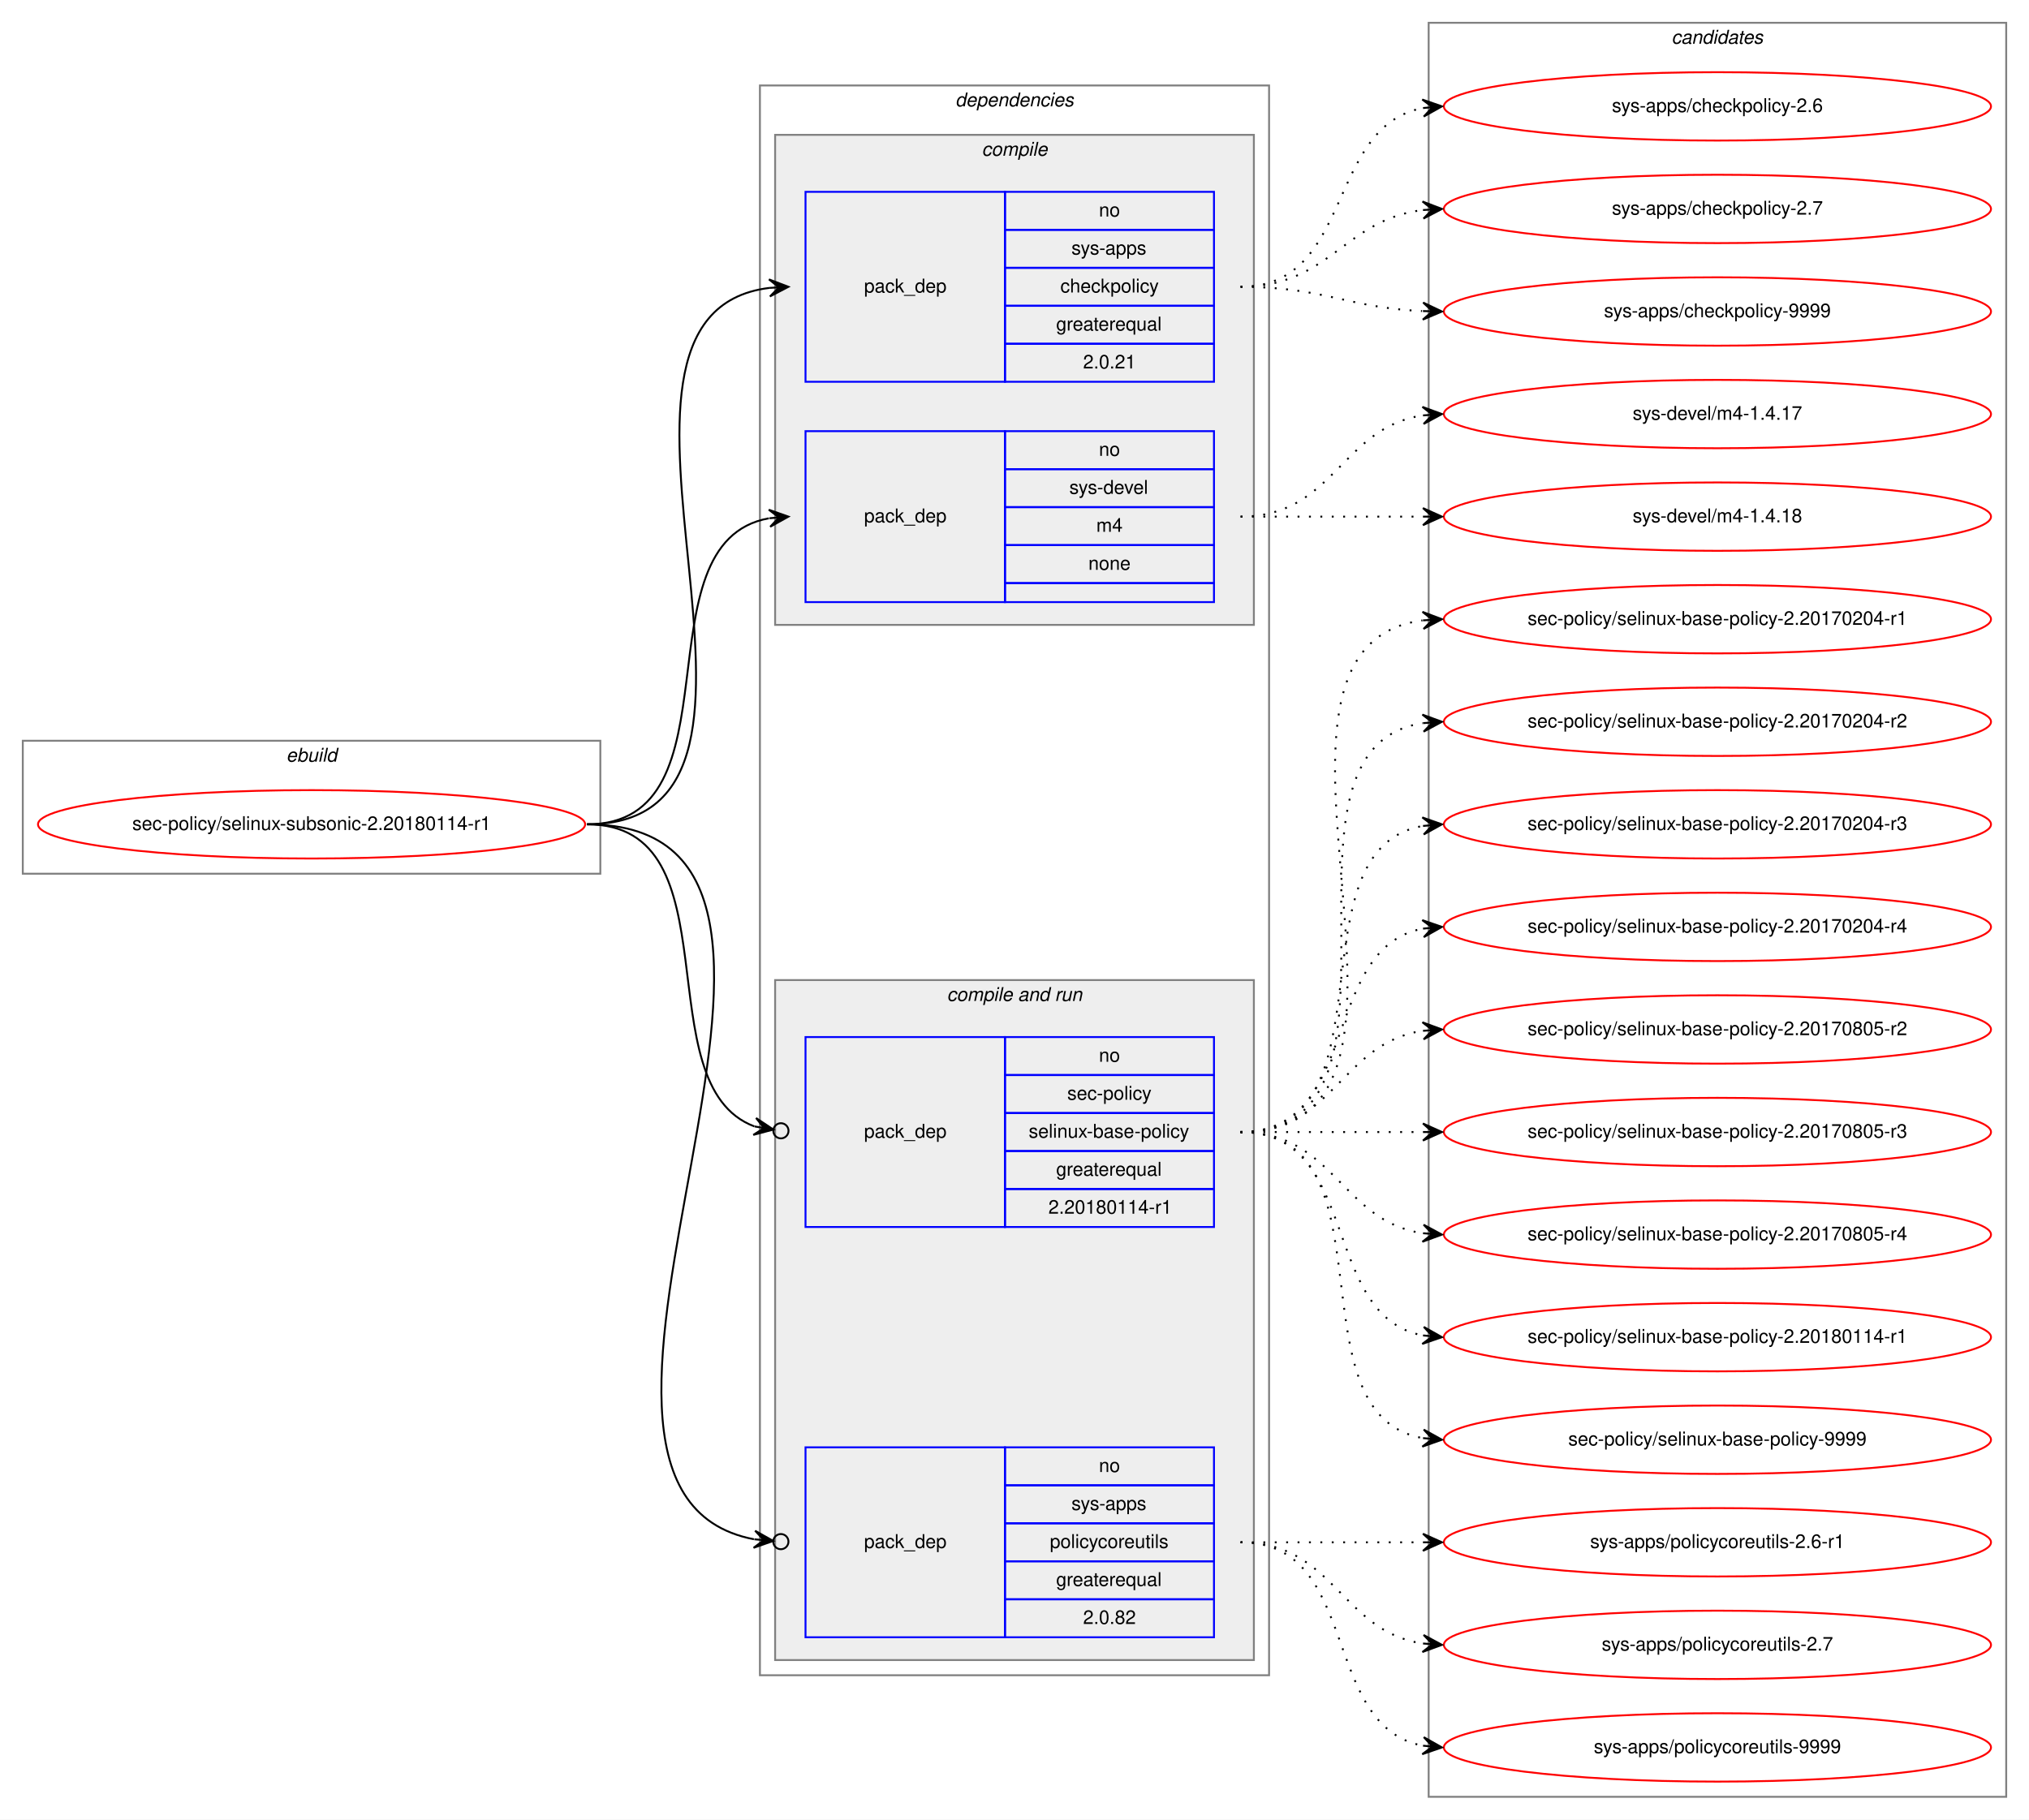
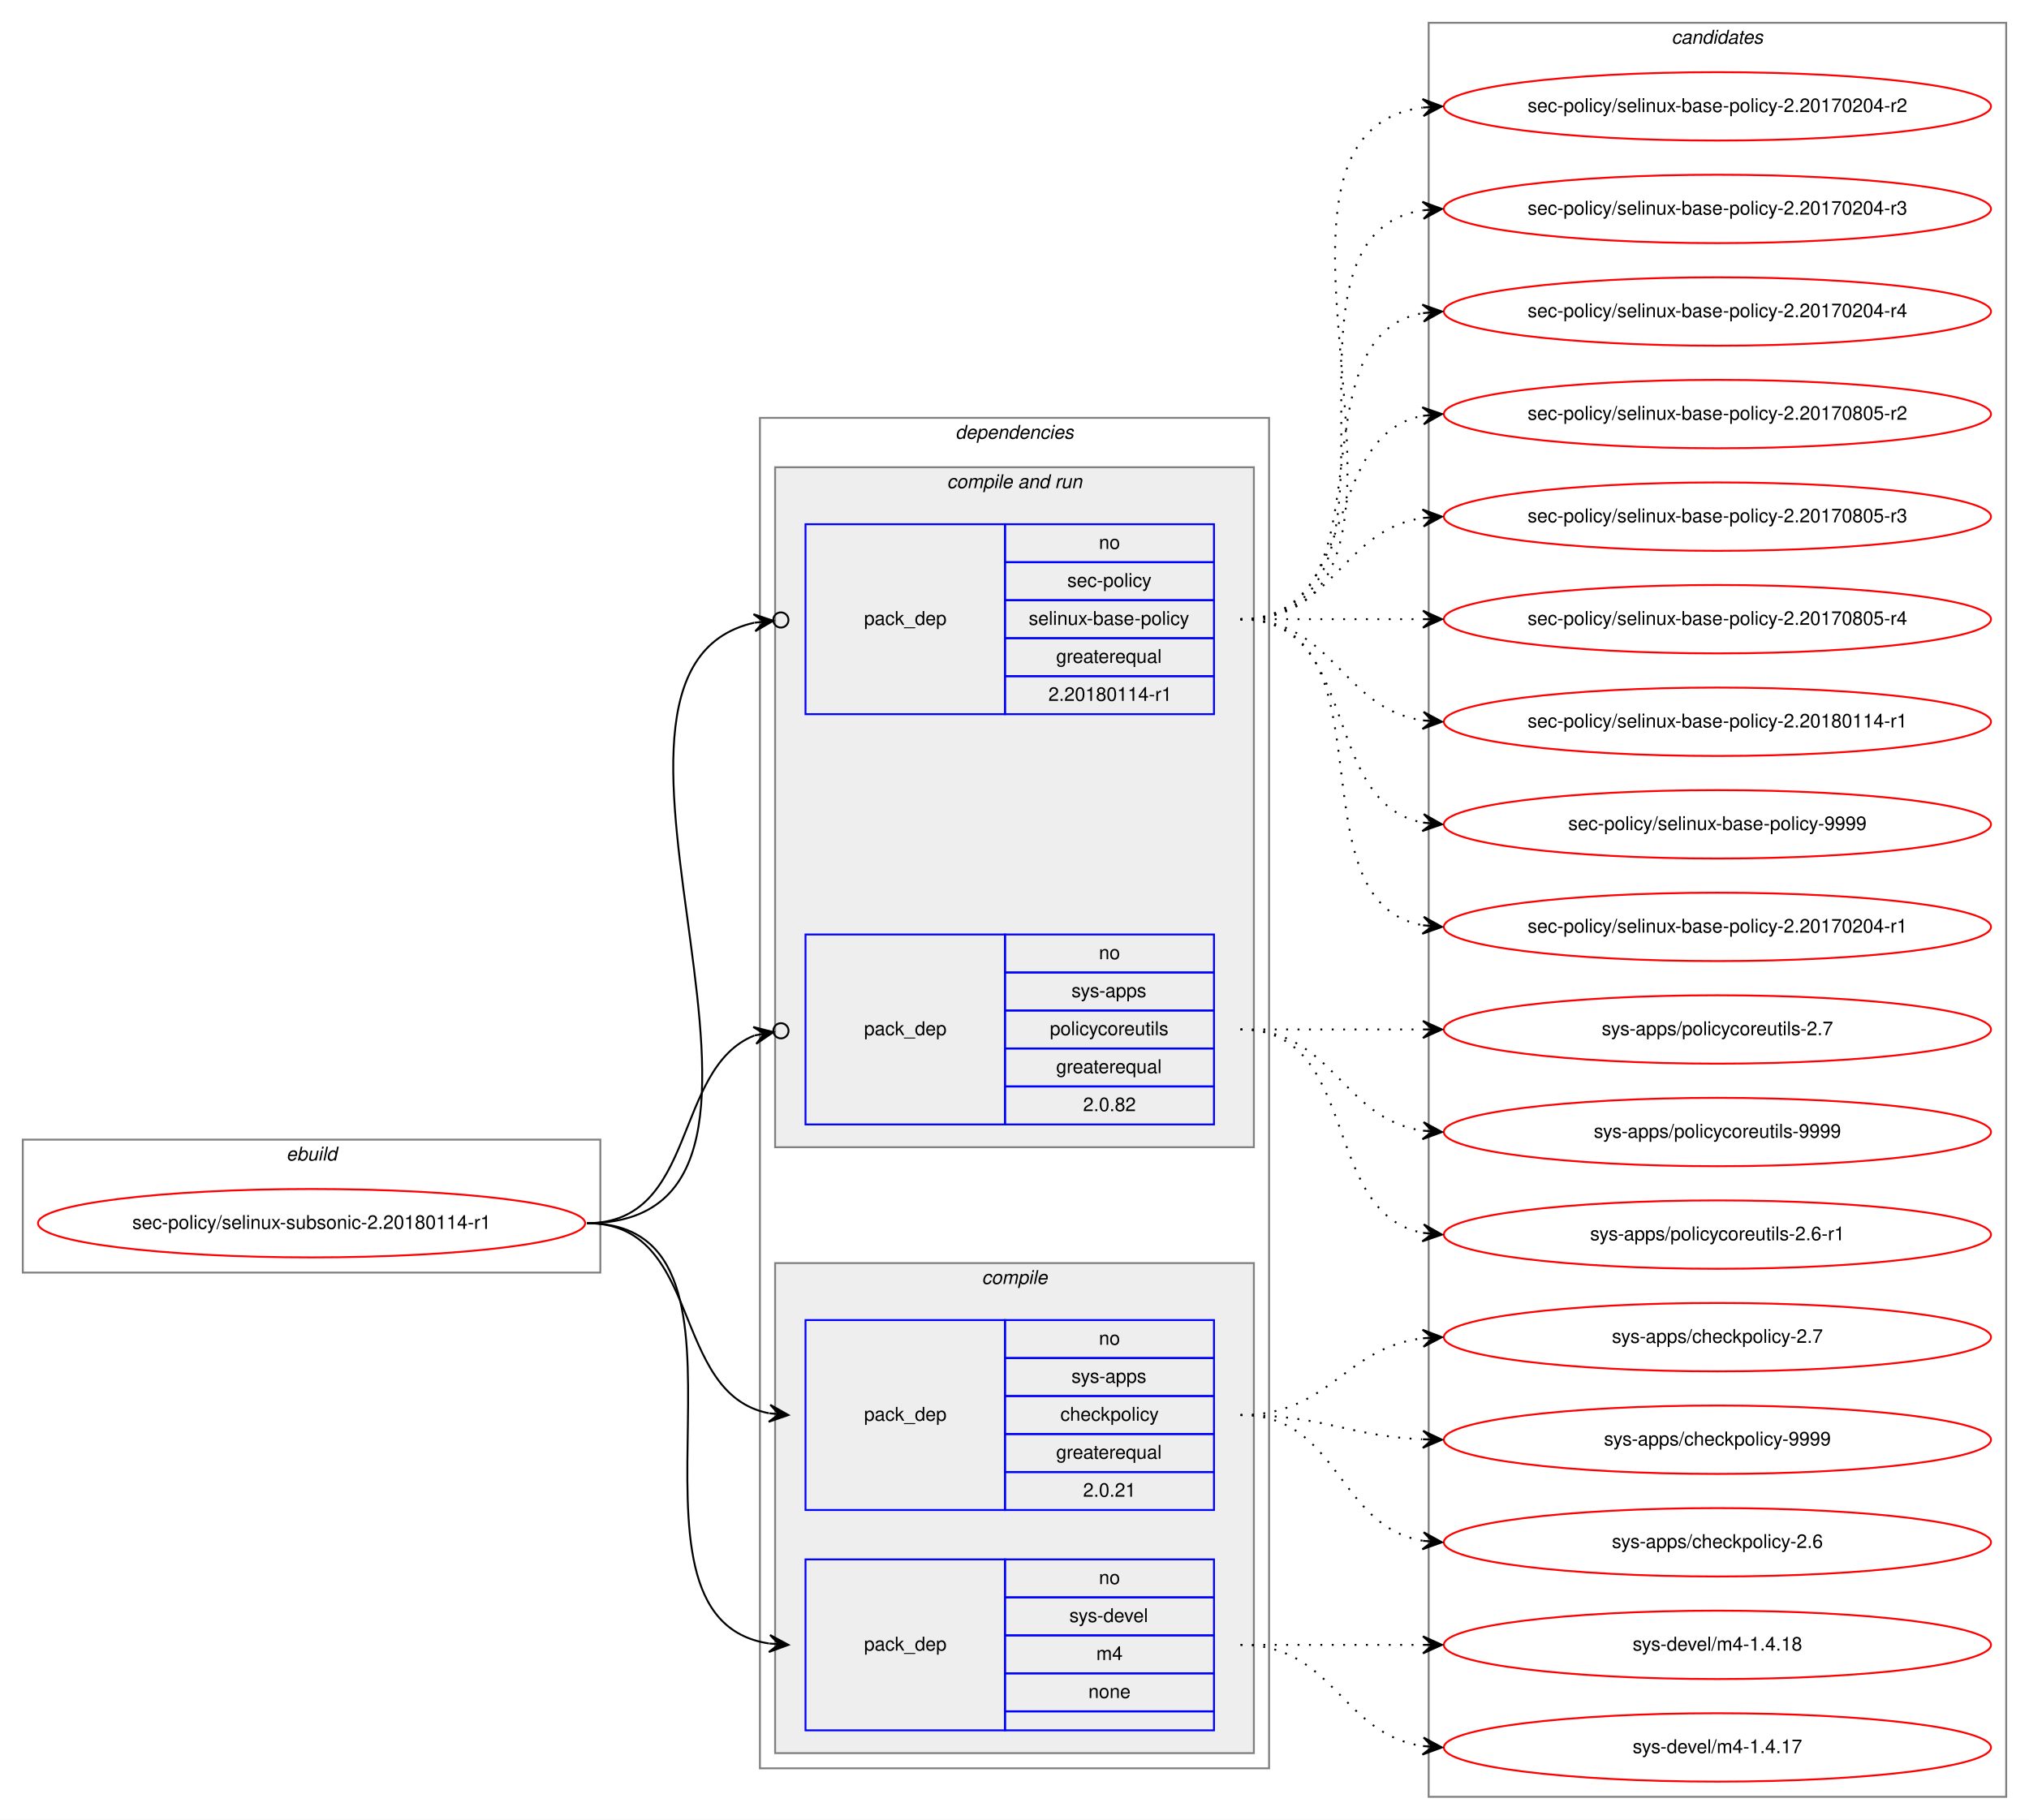
<svg xmlns="http://www.w3.org/2000/svg" xmlns:xlink="http://www.w3.org/1999/xlink" width="1068pt" height="958pt" viewBox="0.00 0.00 1068.00 958.00">
  <g id="graph0" class="graph" transform="scale(1 1) rotate(0) translate(4 954)">
    <polygon fill="white" stroke="transparent" points="-4,4 -4,-954 1064,-954 1064,4 -4,4" />
    <g id="clust1" class="cluster">
-       <polygon fill="none" stroke="gray" points="8,-494 8,-564 312,-564 312,-494 8,-494" />
-       <text text-anchor="start" x="146.66" y="-553" font-family="Helvetica,sans-Serif" font-style="italic" font-size="10.00">ebuild</text>
+       <polygon fill="none" stroke="gray" points="8,-284 8,-354 312,-354 312,-284 8,-284" />
+       <text text-anchor="start" x="146.66" y="-343" font-family="Helvetica,sans-Serif" font-style="italic" font-size="10.00">ebuild</text>
    </g>
    <g id="clust2" class="cluster">
-       <polygon fill="none" stroke="gray" points="396,-72 396,-909 664,-909 664,-72 396,-72" />
-       <text text-anchor="start" x="498.86" y="-898" font-family="Helvetica,sans-Serif" font-style="italic" font-size="10.00">dependencies</text>
+       <polygon fill="none" stroke="gray" points="396,-23 396,-734 664,-734 664,-23 396,-23" />
+       <text text-anchor="start" x="498.86" y="-723" font-family="Helvetica,sans-Serif" font-style="italic" font-size="10.00">dependencies</text>
+     </g>
+     <g id="clust6" class="cluster">
+       <polygon fill="#eeeeee" stroke="gray" points="404,-350 404,-708 656,-708 656,-350 404,-350" />
+       <text text-anchor="start" x="494.42" y="-697" font-family="Helvetica,sans-Serif" font-style="italic" font-size="10.00">compile and run</text>
    </g>
    <g id="clust3" class="cluster">
-       <polygon fill="#eeeeee" stroke="gray" points="404,-625 404,-883 656,-883 656,-625 404,-625" />
-       <text text-anchor="start" x="512.77" y="-872" font-family="Helvetica,sans-Serif" font-style="italic" font-size="10.00">compile</text>
-     </g>
-     <g id="clust6" class="cluster">
-       <polygon fill="#eeeeee" stroke="gray" points="404,-80 404,-438 656,-438 656,-80 404,-80" />
-       <text text-anchor="start" x="494.42" y="-427" font-family="Helvetica,sans-Serif" font-style="italic" font-size="10.00">compile and run</text>
+       <polygon fill="#eeeeee" stroke="gray" points="404,-31 404,-289 656,-289 656,-31 404,-31" />
+       <text text-anchor="start" x="512.77" y="-278" font-family="Helvetica,sans-Serif" font-style="italic" font-size="10.00">compile</text>
    </g>
    <g id="clust10" class="cluster">
      <polygon fill="none" stroke="gray" points="748,-8 748,-942 1052,-942 1052,-8 748,-8" />
      <text text-anchor="start" x="875.82" y="-931" font-family="Helvetica,sans-Serif" font-style="italic" font-size="10.00">candidates</text>
    </g>
    <g id="node1" class="node">
      <g id="a_node1">
        <a xlink:href="../sec-policy/selinux-subsonic-2.20180114-r1.svg" xlink:title="sec-policy/selinux-subsonic-2.20180114-r1">
-           <ellipse fill="none" stroke="red" cx="160" cy="-520" rx="144" ry="18" />
-           <text text-anchor="middle" x="160" y="-517" font-family="Helvetica,sans-Serif" font-size="10.00">sec-policy/selinux-subsonic-2.20180114-r1</text>
+           <ellipse fill="none" stroke="red" cx="160" cy="-310" rx="144" ry="18" />
+           <text text-anchor="middle" x="160" y="-307" font-family="Helvetica,sans-Serif" font-size="10.00">sec-policy/selinux-subsonic-2.20180114-r1</text>
        </a>
      </g>
    </g>
    <g id="node2" class="node">
-       <polygon fill="none" stroke="blue" points="420,-753 420,-853 525,-853 525,-753 420,-753" />
-       <text text-anchor="start" x="450.82" y="-800" font-family="Helvetica,sans-Serif" font-size="10.00">pack_dep</text>
-       <polygon fill="none" stroke="blue" points="525,-833 525,-853 635,-853 635,-833 525,-833" />
-       <text text-anchor="start" x="574.44" y="-840" font-family="Helvetica,sans-Serif" font-size="10.00">no</text>
-       <polygon fill="none" stroke="blue" points="525,-813 525,-833 635,-833 635,-813 525,-813" />
-       <text text-anchor="start" x="559.99" y="-820" font-family="Helvetica,sans-Serif" font-size="10.00">sys-apps</text>
-       <polygon fill="none" stroke="blue" points="525,-793 525,-813 635,-813 635,-793 525,-793" />
-       <text text-anchor="start" x="554.16" y="-800" font-family="Helvetica,sans-Serif" font-size="10.00">checkpolicy</text>
-       <polygon fill="none" stroke="blue" points="525,-773 525,-793 635,-793 635,-773 525,-773" />
-       <text text-anchor="start" x="551.92" y="-780" font-family="Helvetica,sans-Serif" font-size="10.00">greaterequal</text>
-       <polygon fill="none" stroke="blue" points="525,-753 525,-773 635,-773 635,-753 525,-753" />
-       <text text-anchor="start" x="566.1" y="-760" font-family="Helvetica,sans-Serif" font-size="10.00">2.0.21</text>
+       <polygon fill="none" stroke="blue" points="420,-159 420,-259 525,-259 525,-159 420,-159" />
+       <text text-anchor="start" x="450.82" y="-206" font-family="Helvetica,sans-Serif" font-size="10.00">pack_dep</text>
+       <polygon fill="none" stroke="blue" points="525,-239 525,-259 635,-259 635,-239 525,-239" />
+       <text text-anchor="start" x="574.44" y="-246" font-family="Helvetica,sans-Serif" font-size="10.00">no</text>
+       <polygon fill="none" stroke="blue" points="525,-219 525,-239 635,-239 635,-219 525,-219" />
+       <text text-anchor="start" x="559.99" y="-226" font-family="Helvetica,sans-Serif" font-size="10.00">sys-apps</text>
+       <polygon fill="none" stroke="blue" points="525,-199 525,-219 635,-219 635,-199 525,-199" />
+       <text text-anchor="start" x="554.16" y="-206" font-family="Helvetica,sans-Serif" font-size="10.00">checkpolicy</text>
+       <polygon fill="none" stroke="blue" points="525,-179 525,-199 635,-199 635,-179 525,-179" />
+       <text text-anchor="start" x="551.92" y="-186" font-family="Helvetica,sans-Serif" font-size="10.00">greaterequal</text>
+       <polygon fill="none" stroke="blue" points="525,-159 525,-179 635,-179 635,-159 525,-159" />
+       <text text-anchor="start" x="566.1" y="-166" font-family="Helvetica,sans-Serif" font-size="10.00">2.0.21</text>
    </g>
    <g id="edge1" class="edge">
-       <path fill="none" stroke="black" d="M305,-520C435.77,-520 285.06,-788.27 400.98,-802.42" />
-       <polygon fill="black" stroke="black" points="411,-803 400.76,-806.91 406.01,-802.71 401.02,-802.42 401.02,-802.42 401.02,-802.42 406.01,-802.71 401.28,-797.93 411,-803 411,-803" />
+       <path fill="none" stroke="black" d="M305,-310C366.39,-310 348.38,-220.12 400.77,-209.94" />
+       <polygon fill="black" stroke="black" points="411,-209 401.45,-214.39 406.02,-209.46 401.04,-209.91 401.04,-209.91 401.04,-209.91 406.02,-209.46 400.63,-205.43 411,-209 411,-209" />
    </g>
    <g id="node3" class="node">
-       <polygon fill="none" stroke="blue" points="420,-637 420,-727 525,-727 525,-637 420,-637" />
-       <text text-anchor="start" x="450.82" y="-679" font-family="Helvetica,sans-Serif" font-size="10.00">pack_dep</text>
-       <polygon fill="none" stroke="blue" points="525,-707 525,-727 635,-727 635,-707 525,-707" />
-       <text text-anchor="start" x="574.44" y="-714" font-family="Helvetica,sans-Serif" font-size="10.00">no</text>
-       <polygon fill="none" stroke="blue" points="525,-687 525,-707 635,-707 635,-687 525,-687" />
-       <text text-anchor="start" x="558.88" y="-694" font-family="Helvetica,sans-Serif" font-size="10.00">sys-devel</text>
-       <polygon fill="none" stroke="blue" points="525,-667 525,-687 635,-687 635,-667 525,-667" />
-       <text text-anchor="start" x="573.05" y="-674" font-family="Helvetica,sans-Serif" font-size="10.00">m4</text>
-       <polygon fill="none" stroke="blue" points="525,-647 525,-667 635,-667 635,-647 525,-647" />
-       <text text-anchor="start" x="568.88" y="-654" font-family="Helvetica,sans-Serif" font-size="10.00">none</text>
-       <polygon fill="none" stroke="blue" points="525,-637 525,-647 635,-647 635,-637 525,-637" />
+       <polygon fill="none" stroke="blue" points="420,-43 420,-133 525,-133 525,-43 420,-43" />
+       <text text-anchor="start" x="450.82" y="-85" font-family="Helvetica,sans-Serif" font-size="10.00">pack_dep</text>
+       <polygon fill="none" stroke="blue" points="525,-113 525,-133 635,-133 635,-113 525,-113" />
+       <text text-anchor="start" x="574.44" y="-120" font-family="Helvetica,sans-Serif" font-size="10.00">no</text>
+       <polygon fill="none" stroke="blue" points="525,-93 525,-113 635,-113 635,-93 525,-93" />
+       <text text-anchor="start" x="558.88" y="-100" font-family="Helvetica,sans-Serif" font-size="10.00">sys-devel</text>
+       <polygon fill="none" stroke="blue" points="525,-73 525,-93 635,-93 635,-73 525,-73" />
+       <text text-anchor="start" x="573.05" y="-80" font-family="Helvetica,sans-Serif" font-size="10.00">m4</text>
+       <polygon fill="none" stroke="blue" points="525,-53 525,-73 635,-73 635,-53 525,-53" />
+       <text text-anchor="start" x="568.88" y="-60" font-family="Helvetica,sans-Serif" font-size="10.00">none</text>
+       <polygon fill="none" stroke="blue" points="525,-43 525,-53 635,-53 635,-43 525,-43" />
    </g>
    <g id="edge2" class="edge">
-       <path fill="none" stroke="black" d="M305,-520C387.35,-520 330.36,-668.38 400.73,-681.13" />
-       <polygon fill="black" stroke="black" points="411,-682 400.66,-685.64 406.02,-681.58 401.04,-681.15 401.04,-681.15 401.04,-681.15 406.02,-681.58 401.42,-676.67 411,-682 411,-682" />
+       <path fill="none" stroke="black" d="M305,-310C410.71,-310 308.9,-102.5 400.83,-88.72" />
+       <polygon fill="black" stroke="black" points="411,-88 401.34,-93.19 406.01,-88.35 401.02,-88.7 401.02,-88.7 401.02,-88.7 406.01,-88.35 400.71,-84.22 411,-88 411,-88" />
    </g>
    <g id="node4" class="node">
-       <polygon fill="none" stroke="blue" points="420,-308 420,-408 525,-408 525,-308 420,-308" />
-       <text text-anchor="start" x="450.82" y="-355" font-family="Helvetica,sans-Serif" font-size="10.00">pack_dep</text>
-       <polygon fill="none" stroke="blue" points="525,-388 525,-408 635,-408 635,-388 525,-388" />
-       <text text-anchor="start" x="574.44" y="-395" font-family="Helvetica,sans-Serif" font-size="10.00">no</text>
-       <polygon fill="none" stroke="blue" points="525,-368 525,-388 635,-388 635,-368 525,-368" />
-       <text text-anchor="start" x="557.77" y="-375" font-family="Helvetica,sans-Serif" font-size="10.00">sec-policy</text>
-       <polygon fill="none" stroke="blue" points="525,-348 525,-368 635,-368 635,-348 525,-348" />
-       <text text-anchor="start" x="537.48" y="-355" font-family="Helvetica,sans-Serif" font-size="10.00">selinux-base-policy</text>
-       <polygon fill="none" stroke="blue" points="525,-328 525,-348 635,-348 635,-328 525,-328" />
-       <text text-anchor="start" x="551.92" y="-335" font-family="Helvetica,sans-Serif" font-size="10.00">greaterequal</text>
-       <polygon fill="none" stroke="blue" points="525,-308 525,-328 635,-328 635,-308 525,-308" />
-       <text text-anchor="start" x="547.84" y="-315" font-family="Helvetica,sans-Serif" font-size="10.00">2.20180114-r1</text>
+       <polygon fill="none" stroke="blue" points="420,-578 420,-678 525,-678 525,-578 420,-578" />
+       <text text-anchor="start" x="450.82" y="-625" font-family="Helvetica,sans-Serif" font-size="10.00">pack_dep</text>
+       <polygon fill="none" stroke="blue" points="525,-658 525,-678 635,-678 635,-658 525,-658" />
+       <text text-anchor="start" x="574.44" y="-665" font-family="Helvetica,sans-Serif" font-size="10.00">no</text>
+       <polygon fill="none" stroke="blue" points="525,-638 525,-658 635,-658 635,-638 525,-638" />
+       <text text-anchor="start" x="557.77" y="-645" font-family="Helvetica,sans-Serif" font-size="10.00">sec-policy</text>
+       <polygon fill="none" stroke="blue" points="525,-618 525,-638 635,-638 635,-618 525,-618" />
+       <text text-anchor="start" x="537.48" y="-625" font-family="Helvetica,sans-Serif" font-size="10.00">selinux-base-policy</text>
+       <polygon fill="none" stroke="blue" points="525,-598 525,-618 635,-618 635,-598 525,-598" />
+       <text text-anchor="start" x="551.92" y="-605" font-family="Helvetica,sans-Serif" font-size="10.00">greaterequal</text>
+       <polygon fill="none" stroke="blue" points="525,-578 525,-598 635,-598 635,-578 525,-578" />
+       <text text-anchor="start" x="547.84" y="-585" font-family="Helvetica,sans-Serif" font-size="10.00">2.20180114-r1</text>
    </g>
    <g id="edge3" class="edge">
-       <path fill="none" stroke="black" d="M305,-520C384.15,-520 334.57,-382.91 393.1,-360.95" />
-       <ellipse fill="none" stroke="black" cx="407.05" cy="-358.65" rx="4" ry="4" />
-       <polygon fill="black" stroke="black" points="403.11,-359.3 393.97,-365.37 398.17,-360.11 393.24,-360.93 393.24,-360.93 393.24,-360.93 398.17,-360.11 392.51,-356.49 403.11,-359.3 403.11,-359.3" />
+       <path fill="none" stroke="black" d="M305,-310C447.29,-310 278.58,-600.07 392.93,-626.13" />
+       <ellipse fill="none" stroke="black" cx="407.02" cy="-627.59" rx="4" ry="4" />
+       <polygon fill="black" stroke="black" points="403.04,-627.18 392.63,-630.63 398.07,-626.66 393.1,-626.15 393.1,-626.15 393.1,-626.15 398.07,-626.66 393.56,-621.67 403.04,-627.18 403.04,-627.18" />
    </g>
    <g id="node5" class="node">
-       <polygon fill="none" stroke="blue" points="420,-92 420,-192 525,-192 525,-92 420,-92" />
-       <text text-anchor="start" x="450.82" y="-139" font-family="Helvetica,sans-Serif" font-size="10.00">pack_dep</text>
-       <polygon fill="none" stroke="blue" points="525,-172 525,-192 635,-192 635,-172 525,-172" />
-       <text text-anchor="start" x="574.44" y="-179" font-family="Helvetica,sans-Serif" font-size="10.00">no</text>
-       <polygon fill="none" stroke="blue" points="525,-152 525,-172 635,-172 635,-152 525,-152" />
-       <text text-anchor="start" x="559.99" y="-159" font-family="Helvetica,sans-Serif" font-size="10.00">sys-apps</text>
-       <polygon fill="none" stroke="blue" points="525,-132 525,-152 635,-152 635,-132 525,-132" />
-       <text text-anchor="start" x="548.6" y="-139" font-family="Helvetica,sans-Serif" font-size="10.00">policycoreutils</text>
-       <polygon fill="none" stroke="blue" points="525,-112 525,-132 635,-132 635,-112 525,-112" />
-       <text text-anchor="start" x="551.92" y="-119" font-family="Helvetica,sans-Serif" font-size="10.00">greaterequal</text>
-       <polygon fill="none" stroke="blue" points="525,-92 525,-112 635,-112 635,-92 525,-92" />
-       <text text-anchor="start" x="566.1" y="-99" font-family="Helvetica,sans-Serif" font-size="10.00">2.0.82</text>
+       <polygon fill="none" stroke="blue" points="420,-362 420,-462 525,-462 525,-362 420,-362" />
+       <text text-anchor="start" x="450.82" y="-409" font-family="Helvetica,sans-Serif" font-size="10.00">pack_dep</text>
+       <polygon fill="none" stroke="blue" points="525,-442 525,-462 635,-462 635,-442 525,-442" />
+       <text text-anchor="start" x="574.44" y="-449" font-family="Helvetica,sans-Serif" font-size="10.00">no</text>
+       <polygon fill="none" stroke="blue" points="525,-422 525,-442 635,-442 635,-422 525,-422" />
+       <text text-anchor="start" x="559.99" y="-429" font-family="Helvetica,sans-Serif" font-size="10.00">sys-apps</text>
+       <polygon fill="none" stroke="blue" points="525,-402 525,-422 635,-422 635,-402 525,-402" />
+       <text text-anchor="start" x="548.6" y="-409" font-family="Helvetica,sans-Serif" font-size="10.00">policycoreutils</text>
+       <polygon fill="none" stroke="blue" points="525,-382 525,-402 635,-402 635,-382 525,-382" />
+       <text text-anchor="start" x="551.92" y="-389" font-family="Helvetica,sans-Serif" font-size="10.00">greaterequal</text>
+       <polygon fill="none" stroke="blue" points="525,-362 525,-382 635,-382 635,-362 525,-362" />
+       <text text-anchor="start" x="566.1" y="-369" font-family="Helvetica,sans-Serif" font-size="10.00">2.0.82</text>
    </g>
    <g id="edge4" class="edge">
-       <path fill="none" stroke="black" d="M305,-520C472.84,-520 254.42,-170.24 392.83,-143.6" />
-       <ellipse fill="none" stroke="black" cx="407.02" cy="-142.35" rx="4" ry="4" />
-       <polygon fill="black" stroke="black" points="403.03,-142.7 393.47,-148.07 398.05,-143.14 393.07,-143.58 393.07,-143.58 393.07,-143.58 398.05,-143.14 392.67,-139.1 403.03,-142.7 403.03,-142.7" />
+       <path fill="none" stroke="black" d="M305,-310C363.48,-310 349.84,-391.62 393.11,-408.84" />
+       <ellipse fill="none" stroke="black" cx="407.06" cy="-411.3" rx="4" ry="4" />
+       <polygon fill="black" stroke="black" points="403.12,-410.61 392.49,-413.3 398.2,-409.74 393.28,-408.86 393.28,-408.86 393.28,-408.86 398.2,-409.74 394.06,-404.43 403.12,-410.61 403.12,-410.61" />
    </g>
    <g id="node6" class="node">
      <g id="a_node6">
        <a xlink:href="../sys-apps/checkpolicy-2.6.svg" xlink:title="sys-apps/checkpolicy-2.6">
-           <ellipse fill="none" stroke="red" cx="900" cy="-898" rx="144" ry="18" />
-           <text text-anchor="middle" x="900" y="-895" font-family="Helvetica,sans-Serif" font-size="10.00">sys-apps/checkpolicy-2.6</text>
+           <ellipse fill="none" stroke="red" cx="900" cy="-142" rx="144" ry="18" />
+           <text text-anchor="middle" x="900" y="-139" font-family="Helvetica,sans-Serif" font-size="10.00">sys-apps/checkpolicy-2.6</text>
        </a>
      </g>
    </g>
    <g id="edge5" class="edge">
-       <path fill="none" stroke="black" stroke-dasharray="1,5" d="M649,-803C708.68,-803 693.79,-887.54 745.03,-897.12" />
-       <polygon fill="black" stroke="black" points="755,-898 744.64,-901.6 750.02,-897.56 745.04,-897.12 745.04,-897.12 745.04,-897.12 750.02,-897.56 745.43,-892.64 755,-898 755,-898" />
+       <path fill="none" stroke="black" stroke-dasharray="1,5" d="M649,-209C701.14,-209 699.72,-150.36 744.95,-142.8" />
+       <polygon fill="black" stroke="black" points="755,-142 745.39,-147.28 750.02,-142.4 745.03,-142.79 745.03,-142.79 745.03,-142.79 750.02,-142.4 744.67,-138.31 755,-142 755,-142" />
    </g>
    <g id="node7" class="node">
      <g id="a_node7">
        <a xlink:href="../sys-apps/checkpolicy-2.7.svg" xlink:title="sys-apps/checkpolicy-2.7">
-           <ellipse fill="none" stroke="red" cx="900" cy="-844" rx="144" ry="18" />
-           <text text-anchor="middle" x="900" y="-841" font-family="Helvetica,sans-Serif" font-size="10.00">sys-apps/checkpolicy-2.7</text>
+           <ellipse fill="none" stroke="red" cx="900" cy="-250" rx="144" ry="18" />
+           <text text-anchor="middle" x="900" y="-247" font-family="Helvetica,sans-Serif" font-size="10.00">sys-apps/checkpolicy-2.7</text>
        </a>
      </g>
    </g>
    <g id="edge6" class="edge">
-       <path fill="none" stroke="black" stroke-dasharray="1,5" d="M649,-803C695.96,-803 703.56,-838.44 744.99,-843.42" />
-       <polygon fill="black" stroke="black" points="755,-844 744.76,-847.91 750.01,-843.71 745.02,-843.42 745.02,-843.42 745.02,-843.42 750.01,-843.71 745.28,-838.93 755,-844 755,-844" />
+       <path fill="none" stroke="black" stroke-dasharray="1,5" d="M649,-209C695.96,-209 703.56,-244.44 744.99,-249.42" />
+       <polygon fill="black" stroke="black" points="755,-250 744.76,-253.91 750.01,-249.71 745.02,-249.42 745.02,-249.42 745.02,-249.42 750.01,-249.71 745.28,-244.93 755,-250 755,-250" />
    </g>
    <g id="node8" class="node">
      <g id="a_node8">
        <a xlink:href="../sys-apps/checkpolicy-9999.svg" xlink:title="sys-apps/checkpolicy-9999">
-           <ellipse fill="none" stroke="red" cx="900" cy="-790" rx="144" ry="18" />
-           <text text-anchor="middle" x="900" y="-787" font-family="Helvetica,sans-Serif" font-size="10.00">sys-apps/checkpolicy-9999</text>
+           <ellipse fill="none" stroke="red" cx="900" cy="-196" rx="144" ry="18" />
+           <text text-anchor="middle" x="900" y="-193" font-family="Helvetica,sans-Serif" font-size="10.00">sys-apps/checkpolicy-9999</text>
        </a>
      </g>
    </g>
    <g id="edge7" class="edge">
-       <path fill="none" stroke="black" stroke-dasharray="1,5" d="M649,-803C692.76,-803 705.58,-791.95 744.51,-790.23" />
-       <polygon fill="black" stroke="black" points="755,-790 745.1,-794.71 750,-790.11 745,-790.22 745,-790.22 745,-790.22 750,-790.11 744.91,-785.72 755,-790 755,-790" />
+       <path fill="none" stroke="black" stroke-dasharray="1,5" d="M649,-209C692.76,-209 705.58,-197.95 744.51,-196.23" />
+       <polygon fill="black" stroke="black" points="755,-196 745.1,-200.71 750,-196.11 745,-196.22 745,-196.22 745,-196.22 750,-196.11 744.91,-191.72 755,-196 755,-196" />
    </g>
    <g id="node9" class="node">
      <g id="a_node9">
        <a xlink:href="../sys-devel/m4-1.4.17.svg" xlink:title="sys-devel/m4-1.4.17">
-           <ellipse fill="none" stroke="red" cx="900" cy="-736" rx="144" ry="18" />
-           <text text-anchor="middle" x="900" y="-733" font-family="Helvetica,sans-Serif" font-size="10.00">sys-devel/m4-1.4.17</text>
+           <ellipse fill="none" stroke="red" cx="900" cy="-34" rx="144" ry="18" />
+           <text text-anchor="middle" x="900" y="-31" font-family="Helvetica,sans-Serif" font-size="10.00">sys-devel/m4-1.4.17</text>
        </a>
      </g>
    </g>
    <g id="edge8" class="edge">
-       <path fill="none" stroke="black" stroke-dasharray="1,5" d="M649,-682C698.26,-682 701.85,-728.87 744.86,-735.28" />
-       <polygon fill="black" stroke="black" points="755,-736 744.71,-739.78 750.01,-735.64 745.03,-735.29 745.03,-735.29 745.03,-735.29 750.01,-735.64 745.35,-730.8 755,-736 755,-736" />
+       <path fill="none" stroke="black" stroke-dasharray="1,5" d="M649,-88C698.26,-88 701.85,-41.13 744.86,-34.72" />
+       <polygon fill="black" stroke="black" points="755,-34 745.35,-39.2 750.01,-34.36 745.03,-34.71 745.03,-34.71 745.03,-34.71 750.01,-34.36 744.71,-30.22 755,-34 755,-34" />
    </g>
    <g id="node10" class="node">
      <g id="a_node10">
        <a xlink:href="../sys-devel/m4-1.4.18.svg" xlink:title="sys-devel/m4-1.4.18">
-           <ellipse fill="none" stroke="red" cx="900" cy="-682" rx="144" ry="18" />
-           <text text-anchor="middle" x="900" y="-679" font-family="Helvetica,sans-Serif" font-size="10.00">sys-devel/m4-1.4.18</text>
+           <ellipse fill="none" stroke="red" cx="900" cy="-88" rx="144" ry="18" />
+           <text text-anchor="middle" x="900" y="-85" font-family="Helvetica,sans-Serif" font-size="10.00">sys-devel/m4-1.4.18</text>
        </a>
      </g>
    </g>
    <g id="edge9" class="edge">
-       <path fill="none" stroke="black" stroke-dasharray="1,5" d="M649,-682C692.43,-682 705.83,-682 744.57,-682" />
-       <polygon fill="black" stroke="black" points="755,-682 745,-686.5 750,-682 745,-682 745,-682 745,-682 750,-682 745,-677.5 755,-682 755,-682" />
+       <path fill="none" stroke="black" stroke-dasharray="1,5" d="M649,-88C692.43,-88 705.83,-88 744.57,-88" />
+       <polygon fill="black" stroke="black" points="755,-88 745,-92.5 750,-88 745,-88 745,-88 745,-88 750,-88 745,-83.5 755,-88 755,-88" />
    </g>
    <g id="node11" class="node">
      <g id="a_node11">
        <a xlink:href="../sec-policy/selinux-base-policy-2.20170204-r1.svg" xlink:title="sec-policy/selinux-base-policy-2.20170204-r1">
-           <ellipse fill="none" stroke="red" cx="900" cy="-628" rx="144" ry="18" />
-           <text text-anchor="middle" x="900" y="-625" font-family="Helvetica,sans-Serif" font-size="10.00">sec-policy/selinux-base-policy-2.20170204-r1</text>
+           <ellipse fill="none" stroke="red" cx="900" cy="-466" rx="144" ry="18" />
+           <text text-anchor="middle" x="900" y="-463" font-family="Helvetica,sans-Serif" font-size="10.00">sec-policy/selinux-base-policy-2.20170204-r1</text>
        </a>
      </g>
    </g>
    <g id="edge10" class="edge">
-       <path fill="none" stroke="black" stroke-dasharray="1,5" d="M649,-358C774.27,-358 634.46,-612.92 744.71,-627.36" />
-       <polygon fill="black" stroke="black" points="755,-628 744.74,-631.87 750.01,-627.69 745.02,-627.38 745.02,-627.38 745.02,-627.38 750.01,-627.69 745.3,-622.89 755,-628 755,-628" />
+       <path fill="none" stroke="black" stroke-dasharray="1,5" d="M649,-628C731.35,-628 674.36,-479.62 744.73,-466.87" />
+       <polygon fill="black" stroke="black" points="755,-466 745.42,-471.33 750.02,-466.42 745.04,-466.85 745.04,-466.85 745.04,-466.85 750.02,-466.42 744.66,-462.36 755,-466 755,-466" />
    </g>
    <g id="node12" class="node">
      <g id="a_node12">
        <a xlink:href="../sec-policy/selinux-base-policy-2.20170204-r2.svg" xlink:title="sec-policy/selinux-base-policy-2.20170204-r2">
-           <ellipse fill="none" stroke="red" cx="900" cy="-574" rx="144" ry="18" />
-           <text text-anchor="middle" x="900" y="-571" font-family="Helvetica,sans-Serif" font-size="10.00">sec-policy/selinux-base-policy-2.20170204-r2</text>
+           <ellipse fill="none" stroke="red" cx="900" cy="-898" rx="144" ry="18" />
+           <text text-anchor="middle" x="900" y="-895" font-family="Helvetica,sans-Serif" font-size="10.00">sec-policy/selinux-base-policy-2.20170204-r2</text>
        </a>
      </g>
    </g>
    <g id="edge11" class="edge">
-       <path fill="none" stroke="black" stroke-dasharray="1,5" d="M649,-358C752.28,-358 655.19,-559.49 744.77,-573.26" />
-       <polygon fill="black" stroke="black" points="755,-574 744.7,-577.77 750.01,-573.64 745.03,-573.28 745.03,-573.28 745.03,-573.28 750.01,-573.64 745.35,-568.79 755,-574 755,-574" />
+       <path fill="none" stroke="black" stroke-dasharray="1,5" d="M649,-628C774.27,-628 634.46,-882.92 744.71,-897.36" />
+       <polygon fill="black" stroke="black" points="755,-898 744.74,-901.87 750.01,-897.69 745.02,-897.38 745.02,-897.38 745.02,-897.38 750.01,-897.69 745.3,-892.89 755,-898 755,-898" />
    </g>
    <g id="node13" class="node">
      <g id="a_node13">
        <a xlink:href="../sec-policy/selinux-base-policy-2.20170204-r3.svg" xlink:title="sec-policy/selinux-base-policy-2.20170204-r3">
-           <ellipse fill="none" stroke="red" cx="900" cy="-520" rx="144" ry="18" />
-           <text text-anchor="middle" x="900" y="-517" font-family="Helvetica,sans-Serif" font-size="10.00">sec-policy/selinux-base-policy-2.20170204-r3</text>
+           <ellipse fill="none" stroke="red" cx="900" cy="-844" rx="144" ry="18" />
+           <text text-anchor="middle" x="900" y="-841" font-family="Helvetica,sans-Serif" font-size="10.00">sec-policy/selinux-base-policy-2.20170204-r3</text>
        </a>
      </g>
    </g>
    <g id="edge12" class="edge">
-       <path fill="none" stroke="black" stroke-dasharray="1,5" d="M649,-358C731.35,-358 674.36,-506.38 744.73,-519.13" />
-       <polygon fill="black" stroke="black" points="755,-520 744.66,-523.64 750.02,-519.58 745.04,-519.15 745.04,-519.15 745.04,-519.15 750.02,-519.58 745.42,-514.67 755,-520 755,-520" />
+       <path fill="none" stroke="black" stroke-dasharray="1,5" d="M649,-628C752.28,-628 655.19,-829.49 744.77,-843.26" />
+       <polygon fill="black" stroke="black" points="755,-844 744.7,-847.77 750.01,-843.64 745.03,-843.28 745.03,-843.28 745.03,-843.28 750.01,-843.64 745.35,-838.79 755,-844 755,-844" />
    </g>
    <g id="node14" class="node">
      <g id="a_node14">
        <a xlink:href="../sec-policy/selinux-base-policy-2.20170204-r4.svg" xlink:title="sec-policy/selinux-base-policy-2.20170204-r4">
-           <ellipse fill="none" stroke="red" cx="900" cy="-466" rx="144" ry="18" />
-           <text text-anchor="middle" x="900" y="-463" font-family="Helvetica,sans-Serif" font-size="10.00">sec-policy/selinux-base-policy-2.20170204-r4</text>
+           <ellipse fill="none" stroke="red" cx="900" cy="-790" rx="144" ry="18" />
+           <text text-anchor="middle" x="900" y="-787" font-family="Helvetica,sans-Serif" font-size="10.00">sec-policy/selinux-base-policy-2.20170204-r4</text>
        </a>
      </g>
    </g>
    <g id="edge13" class="edge">
-       <path fill="none" stroke="black" stroke-dasharray="1,5" d="M649,-358C712.58,-358 690.58,-454.51 744.79,-465.07" />
-       <polygon fill="black" stroke="black" points="755,-466 744.63,-469.57 750.02,-465.54 745.04,-465.09 745.04,-465.09 745.04,-465.09 750.02,-465.54 745.45,-460.61 755,-466 755,-466" />
+       <path fill="none" stroke="black" stroke-dasharray="1,5" d="M649,-628C731.35,-628 674.36,-776.38 744.73,-789.13" />
+       <polygon fill="black" stroke="black" points="755,-790 744.66,-793.64 750.02,-789.58 745.04,-789.15 745.04,-789.15 745.04,-789.15 750.02,-789.58 745.42,-784.67 755,-790 755,-790" />
    </g>
    <g id="node15" class="node">
      <g id="a_node15">
        <a xlink:href="../sec-policy/selinux-base-policy-2.20170805-r2.svg" xlink:title="sec-policy/selinux-base-policy-2.20170805-r2">
-           <ellipse fill="none" stroke="red" cx="900" cy="-412" rx="144" ry="18" />
-           <text text-anchor="middle" x="900" y="-409" font-family="Helvetica,sans-Serif" font-size="10.00">sec-policy/selinux-base-policy-2.20170805-r2</text>
+           <ellipse fill="none" stroke="red" cx="900" cy="-736" rx="144" ry="18" />
+           <text text-anchor="middle" x="900" y="-733" font-family="Helvetica,sans-Serif" font-size="10.00">sec-policy/selinux-base-policy-2.20170805-r2</text>
        </a>
      </g>
    </g>
    <g id="edge14" class="edge">
-       <path fill="none" stroke="black" stroke-dasharray="1,5" d="M649,-358C698.26,-358 701.85,-404.87 744.86,-411.28" />
-       <polygon fill="black" stroke="black" points="755,-412 744.71,-415.78 750.01,-411.64 745.03,-411.29 745.03,-411.29 745.03,-411.29 750.01,-411.64 745.35,-406.8 755,-412 755,-412" />
+       <path fill="none" stroke="black" stroke-dasharray="1,5" d="M649,-628C712.58,-628 690.58,-724.51 744.79,-735.07" />
+       <polygon fill="black" stroke="black" points="755,-736 744.63,-739.57 750.02,-735.54 745.04,-735.09 745.04,-735.09 745.04,-735.09 750.02,-735.54 745.45,-730.61 755,-736 755,-736" />
    </g>
    <g id="node16" class="node">
      <g id="a_node16">
        <a xlink:href="../sec-policy/selinux-base-policy-2.20170805-r3.svg" xlink:title="sec-policy/selinux-base-policy-2.20170805-r3">
-           <ellipse fill="none" stroke="red" cx="900" cy="-358" rx="144" ry="18" />
-           <text text-anchor="middle" x="900" y="-355" font-family="Helvetica,sans-Serif" font-size="10.00">sec-policy/selinux-base-policy-2.20170805-r3</text>
+           <ellipse fill="none" stroke="red" cx="900" cy="-682" rx="144" ry="18" />
+           <text text-anchor="middle" x="900" y="-679" font-family="Helvetica,sans-Serif" font-size="10.00">sec-policy/selinux-base-policy-2.20170805-r3</text>
        </a>
      </g>
    </g>
    <g id="edge15" class="edge">
-       <path fill="none" stroke="black" stroke-dasharray="1,5" d="M649,-358C692.43,-358 705.83,-358 744.57,-358" />
-       <polygon fill="black" stroke="black" points="755,-358 745,-362.5 750,-358 745,-358 745,-358 745,-358 750,-358 745,-353.5 755,-358 755,-358" />
+       <path fill="none" stroke="black" stroke-dasharray="1,5" d="M649,-628C698.26,-628 701.85,-674.87 744.86,-681.28" />
+       <polygon fill="black" stroke="black" points="755,-682 744.71,-685.78 750.01,-681.64 745.03,-681.29 745.03,-681.29 745.03,-681.29 750.01,-681.64 745.35,-676.8 755,-682 755,-682" />
    </g>
    <g id="node17" class="node">
      <g id="a_node17">
        <a xlink:href="../sec-policy/selinux-base-policy-2.20170805-r4.svg" xlink:title="sec-policy/selinux-base-policy-2.20170805-r4">
-           <ellipse fill="none" stroke="red" cx="900" cy="-304" rx="144" ry="18" />
-           <text text-anchor="middle" x="900" y="-301" font-family="Helvetica,sans-Serif" font-size="10.00">sec-policy/selinux-base-policy-2.20170805-r4</text>
+           <ellipse fill="none" stroke="red" cx="900" cy="-628" rx="144" ry="18" />
+           <text text-anchor="middle" x="900" y="-625" font-family="Helvetica,sans-Serif" font-size="10.00">sec-policy/selinux-base-policy-2.20170805-r4</text>
        </a>
      </g>
    </g>
    <g id="edge16" class="edge">
-       <path fill="none" stroke="black" stroke-dasharray="1,5" d="M649,-358C698.26,-358 701.85,-311.13 744.86,-304.72" />
-       <polygon fill="black" stroke="black" points="755,-304 745.35,-309.2 750.01,-304.36 745.03,-304.71 745.03,-304.71 745.03,-304.71 750.01,-304.36 744.71,-300.22 755,-304 755,-304" />
+       <path fill="none" stroke="black" stroke-dasharray="1,5" d="M649,-628C692.43,-628 705.83,-628 744.57,-628" />
+       <polygon fill="black" stroke="black" points="755,-628 745,-632.5 750,-628 745,-628 745,-628 745,-628 750,-628 745,-623.5 755,-628 755,-628" />
    </g>
    <g id="node18" class="node">
      <g id="a_node18">
        <a xlink:href="../sec-policy/selinux-base-policy-2.20180114-r1.svg" xlink:title="sec-policy/selinux-base-policy-2.20180114-r1">
-           <ellipse fill="none" stroke="red" cx="900" cy="-250" rx="144" ry="18" />
-           <text text-anchor="middle" x="900" y="-247" font-family="Helvetica,sans-Serif" font-size="10.00">sec-policy/selinux-base-policy-2.20180114-r1</text>
+           <ellipse fill="none" stroke="red" cx="900" cy="-574" rx="144" ry="18" />
+           <text text-anchor="middle" x="900" y="-571" font-family="Helvetica,sans-Serif" font-size="10.00">sec-policy/selinux-base-policy-2.20180114-r1</text>
        </a>
      </g>
    </g>
    <g id="edge17" class="edge">
-       <path fill="none" stroke="black" stroke-dasharray="1,5" d="M649,-358C712.58,-358 690.58,-261.49 744.79,-250.93" />
-       <polygon fill="black" stroke="black" points="755,-250 745.45,-255.39 750.02,-250.46 745.04,-250.91 745.04,-250.91 745.04,-250.91 750.02,-250.46 744.63,-246.43 755,-250 755,-250" />
+       <path fill="none" stroke="black" stroke-dasharray="1,5" d="M649,-628C698.26,-628 701.85,-581.13 744.86,-574.72" />
+       <polygon fill="black" stroke="black" points="755,-574 745.35,-579.2 750.01,-574.36 745.03,-574.71 745.03,-574.71 745.03,-574.71 750.01,-574.36 744.71,-570.22 755,-574 755,-574" />
    </g>
    <g id="node19" class="node">
      <g id="a_node19">
        <a xlink:href="../sec-policy/selinux-base-policy-9999.svg" xlink:title="sec-policy/selinux-base-policy-9999">
-           <ellipse fill="none" stroke="red" cx="900" cy="-196" rx="144" ry="18" />
-           <text text-anchor="middle" x="900" y="-193" font-family="Helvetica,sans-Serif" font-size="10.00">sec-policy/selinux-base-policy-9999</text>
+           <ellipse fill="none" stroke="red" cx="900" cy="-520" rx="144" ry="18" />
+           <text text-anchor="middle" x="900" y="-517" font-family="Helvetica,sans-Serif" font-size="10.00">sec-policy/selinux-base-policy-9999</text>
        </a>
      </g>
    </g>
    <g id="edge18" class="edge">
-       <path fill="none" stroke="black" stroke-dasharray="1,5" d="M649,-358C731.35,-358 674.36,-209.62 744.73,-196.87" />
-       <polygon fill="black" stroke="black" points="755,-196 745.42,-201.33 750.02,-196.42 745.04,-196.85 745.04,-196.85 745.04,-196.85 750.02,-196.42 744.66,-192.36 755,-196 755,-196" />
+       <path fill="none" stroke="black" stroke-dasharray="1,5" d="M649,-628C712.58,-628 690.58,-531.49 744.79,-520.93" />
+       <polygon fill="black" stroke="black" points="755,-520 745.45,-525.39 750.02,-520.46 745.04,-520.91 745.04,-520.91 745.04,-520.91 750.02,-520.46 744.63,-516.43 755,-520 755,-520" />
    </g>
    <g id="node20" class="node">
      <g id="a_node20">
        <a xlink:href="../sys-apps/policycoreutils-2.6-r1.svg" xlink:title="sys-apps/policycoreutils-2.6-r1">
-           <ellipse fill="none" stroke="red" cx="900" cy="-142" rx="144" ry="18" />
-           <text text-anchor="middle" x="900" y="-139" font-family="Helvetica,sans-Serif" font-size="10.00">sys-apps/policycoreutils-2.6-r1</text>
+           <ellipse fill="none" stroke="red" cx="900" cy="-304" rx="144" ry="18" />
+           <text text-anchor="middle" x="900" y="-301" font-family="Helvetica,sans-Serif" font-size="10.00">sys-apps/policycoreutils-2.6-r1</text>
        </a>
      </g>
    </g>
    <g id="edge19" class="edge">
-       <path fill="none" stroke="black" stroke-dasharray="1,5" d="M649,-142C692.43,-142 705.83,-142 744.57,-142" />
-       <polygon fill="black" stroke="black" points="755,-142 745,-146.5 750,-142 745,-142 745,-142 745,-142 750,-142 745,-137.5 755,-142 755,-142" />
+       <path fill="none" stroke="black" stroke-dasharray="1,5" d="M649,-412C712.58,-412 690.58,-315.49 744.79,-304.93" />
+       <polygon fill="black" stroke="black" points="755,-304 745.45,-309.39 750.02,-304.46 745.04,-304.91 745.04,-304.91 745.04,-304.91 750.02,-304.46 744.63,-300.43 755,-304 755,-304" />
    </g>
    <g id="node21" class="node">
      <g id="a_node21">
        <a xlink:href="../sys-apps/policycoreutils-2.7.svg" xlink:title="sys-apps/policycoreutils-2.7">
-           <ellipse fill="none" stroke="red" cx="900" cy="-88" rx="144" ry="18" />
-           <text text-anchor="middle" x="900" y="-85" font-family="Helvetica,sans-Serif" font-size="10.00">sys-apps/policycoreutils-2.7</text>
+           <ellipse fill="none" stroke="red" cx="900" cy="-412" rx="144" ry="18" />
+           <text text-anchor="middle" x="900" y="-409" font-family="Helvetica,sans-Serif" font-size="10.00">sys-apps/policycoreutils-2.7</text>
        </a>
      </g>
    </g>
    <g id="edge20" class="edge">
-       <path fill="none" stroke="black" stroke-dasharray="1,5" d="M649,-142C698.26,-142 701.85,-95.13 744.86,-88.72" />
-       <polygon fill="black" stroke="black" points="755,-88 745.35,-93.2 750.01,-88.36 745.03,-88.71 745.03,-88.71 745.03,-88.71 750.01,-88.36 744.71,-84.22 755,-88 755,-88" />
+       <path fill="none" stroke="black" stroke-dasharray="1,5" d="M649,-412C692.43,-412 705.83,-412 744.57,-412" />
+       <polygon fill="black" stroke="black" points="755,-412 745,-416.5 750,-412 745,-412 745,-412 745,-412 750,-412 745,-407.5 755,-412 755,-412" />
    </g>
    <g id="node22" class="node">
      <g id="a_node22">
        <a xlink:href="../sys-apps/policycoreutils-9999.svg" xlink:title="sys-apps/policycoreutils-9999">
-           <ellipse fill="none" stroke="red" cx="900" cy="-34" rx="144" ry="18" />
-           <text text-anchor="middle" x="900" y="-31" font-family="Helvetica,sans-Serif" font-size="10.00">sys-apps/policycoreutils-9999</text>
+           <ellipse fill="none" stroke="red" cx="900" cy="-358" rx="144" ry="18" />
+           <text text-anchor="middle" x="900" y="-355" font-family="Helvetica,sans-Serif" font-size="10.00">sys-apps/policycoreutils-9999</text>
        </a>
      </g>
    </g>
    <g id="edge21" class="edge">
-       <path fill="none" stroke="black" stroke-dasharray="1,5" d="M649,-142C712.58,-142 690.58,-45.49 744.79,-34.93" />
-       <polygon fill="black" stroke="black" points="755,-34 745.45,-39.39 750.02,-34.46 745.04,-34.91 745.04,-34.91 745.04,-34.91 750.02,-34.46 744.63,-30.43 755,-34 755,-34" />
+       <path fill="none" stroke="black" stroke-dasharray="1,5" d="M649,-412C698.26,-412 701.85,-365.13 744.86,-358.72" />
+       <polygon fill="black" stroke="black" points="755,-358 745.35,-363.2 750.01,-358.36 745.03,-358.71 745.03,-358.71 745.03,-358.71 750.01,-358.36 744.71,-354.22 755,-358 755,-358" />
    </g>
  </g>
</svg>
